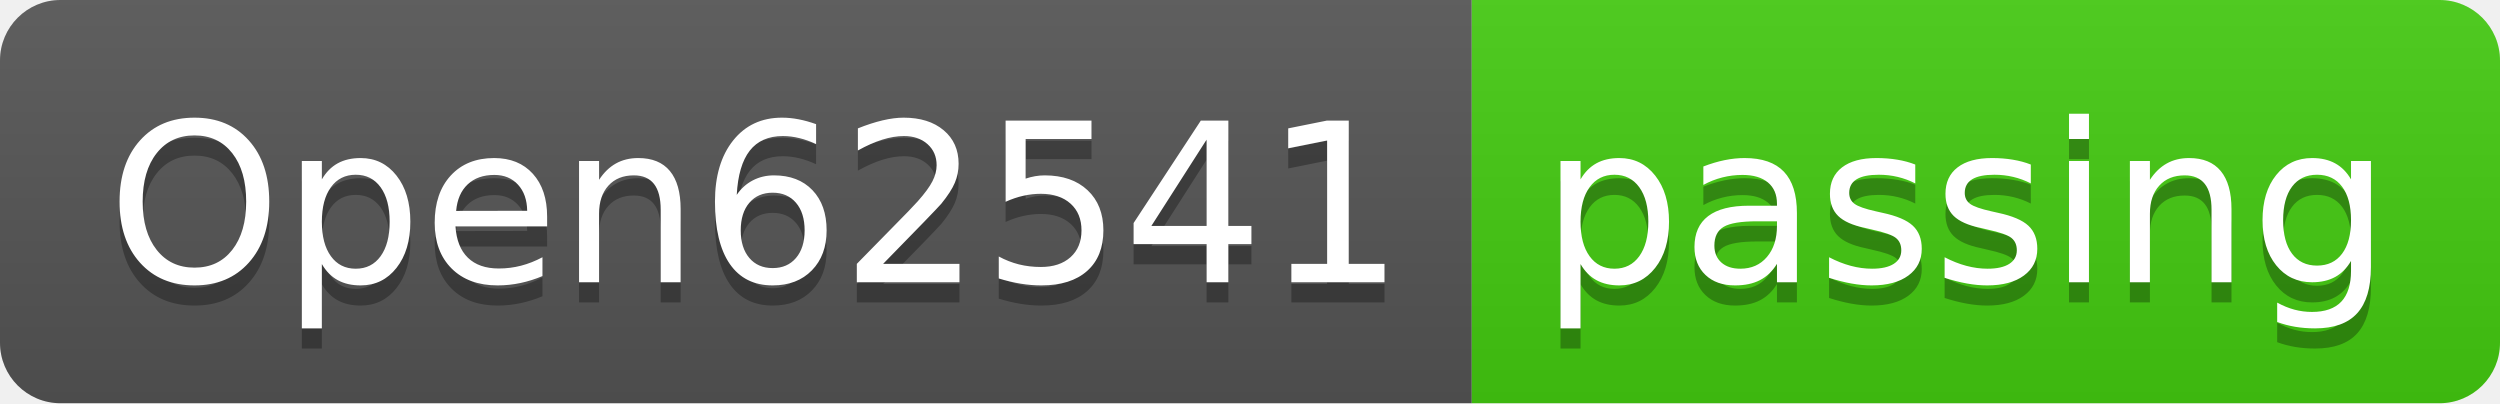
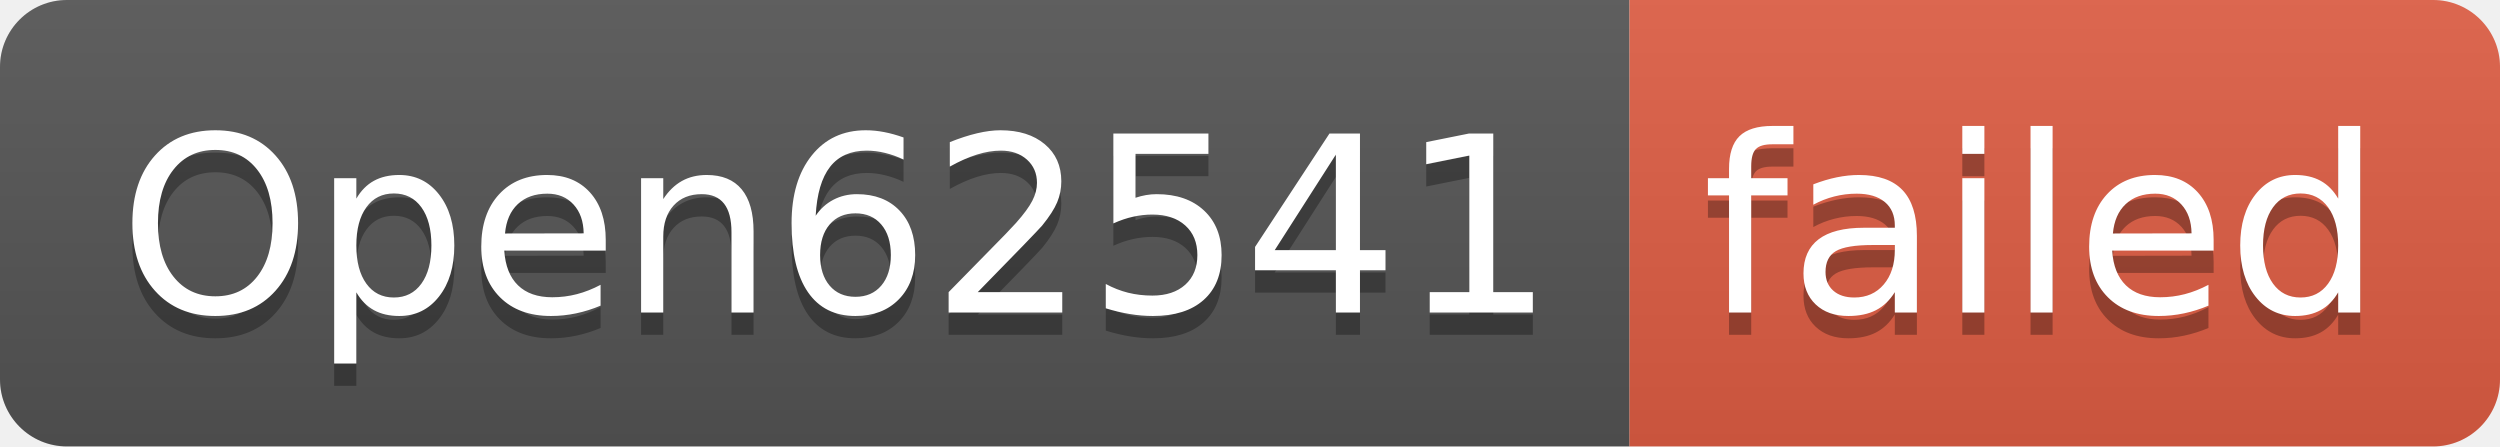
- <svg xmlns="http://www.w3.org/2000/svg" width="124" height="20" role="img" aria-label="Open62541: passing">
+ <svg xmlns="http://www.w3.org/2000/svg" width="112" height="20" role="img" aria-label="Open62541: failed">
  <linearGradient id="s" x2="0" y2="100%">
    <stop offset="0" stop-color="#bbb" stop-opacity=".1" />
    <stop offset="1" stop-opacity=".1" />
  </linearGradient>
  <clipPath id="r">
-     <rect width="124" height="20" rx="3" fill="#fff" />
+     <rect width="112" height="20" rx="3" fill="#fff" />
  </clipPath>
  <g clip-path="url(#r)">
    <rect width="73" height="20" fill="#555" />
-     <rect x="73" width="51" height="20" fill="#4c1" />
-     <rect width="124" height="20" fill="url(#s)" />
+     <rect x="73" width="39" height="20" fill="#e05d44" />
+     <rect width="112" height="20" fill="url(#s)" />
  </g>
  <g fill="#fff" text-anchor="middle" font-family="Verdana,Geneva,DejaVu Sans,sans-serif" text-rendering="geometricPrecision" font-size="110">
    <text aria-hidden="true" x="375" y="150" fill="#010101" fill-opacity=".3" transform="scale(.1)" textLength="630">Open62541</text>
    <text x="375" y="140" transform="scale(.1)" fill="#fff" textLength="630">Open62541</text>
-     <text aria-hidden="true" x="975" y="150" fill="#010101" fill-opacity=".3" transform="scale(.1)" textLength="410">passing</text>
-     <text x="975" y="140" transform="scale(.1)" fill="#fff" textLength="410">passing</text>
+     <text aria-hidden="true" x="915" y="150" fill="#010101" fill-opacity=".3" transform="scale(.1)" textLength="290">failed</text>
+     <text x="915" y="140" transform="scale(.1)" fill="#fff" textLength="290">failed</text>
  </g>
</svg>
